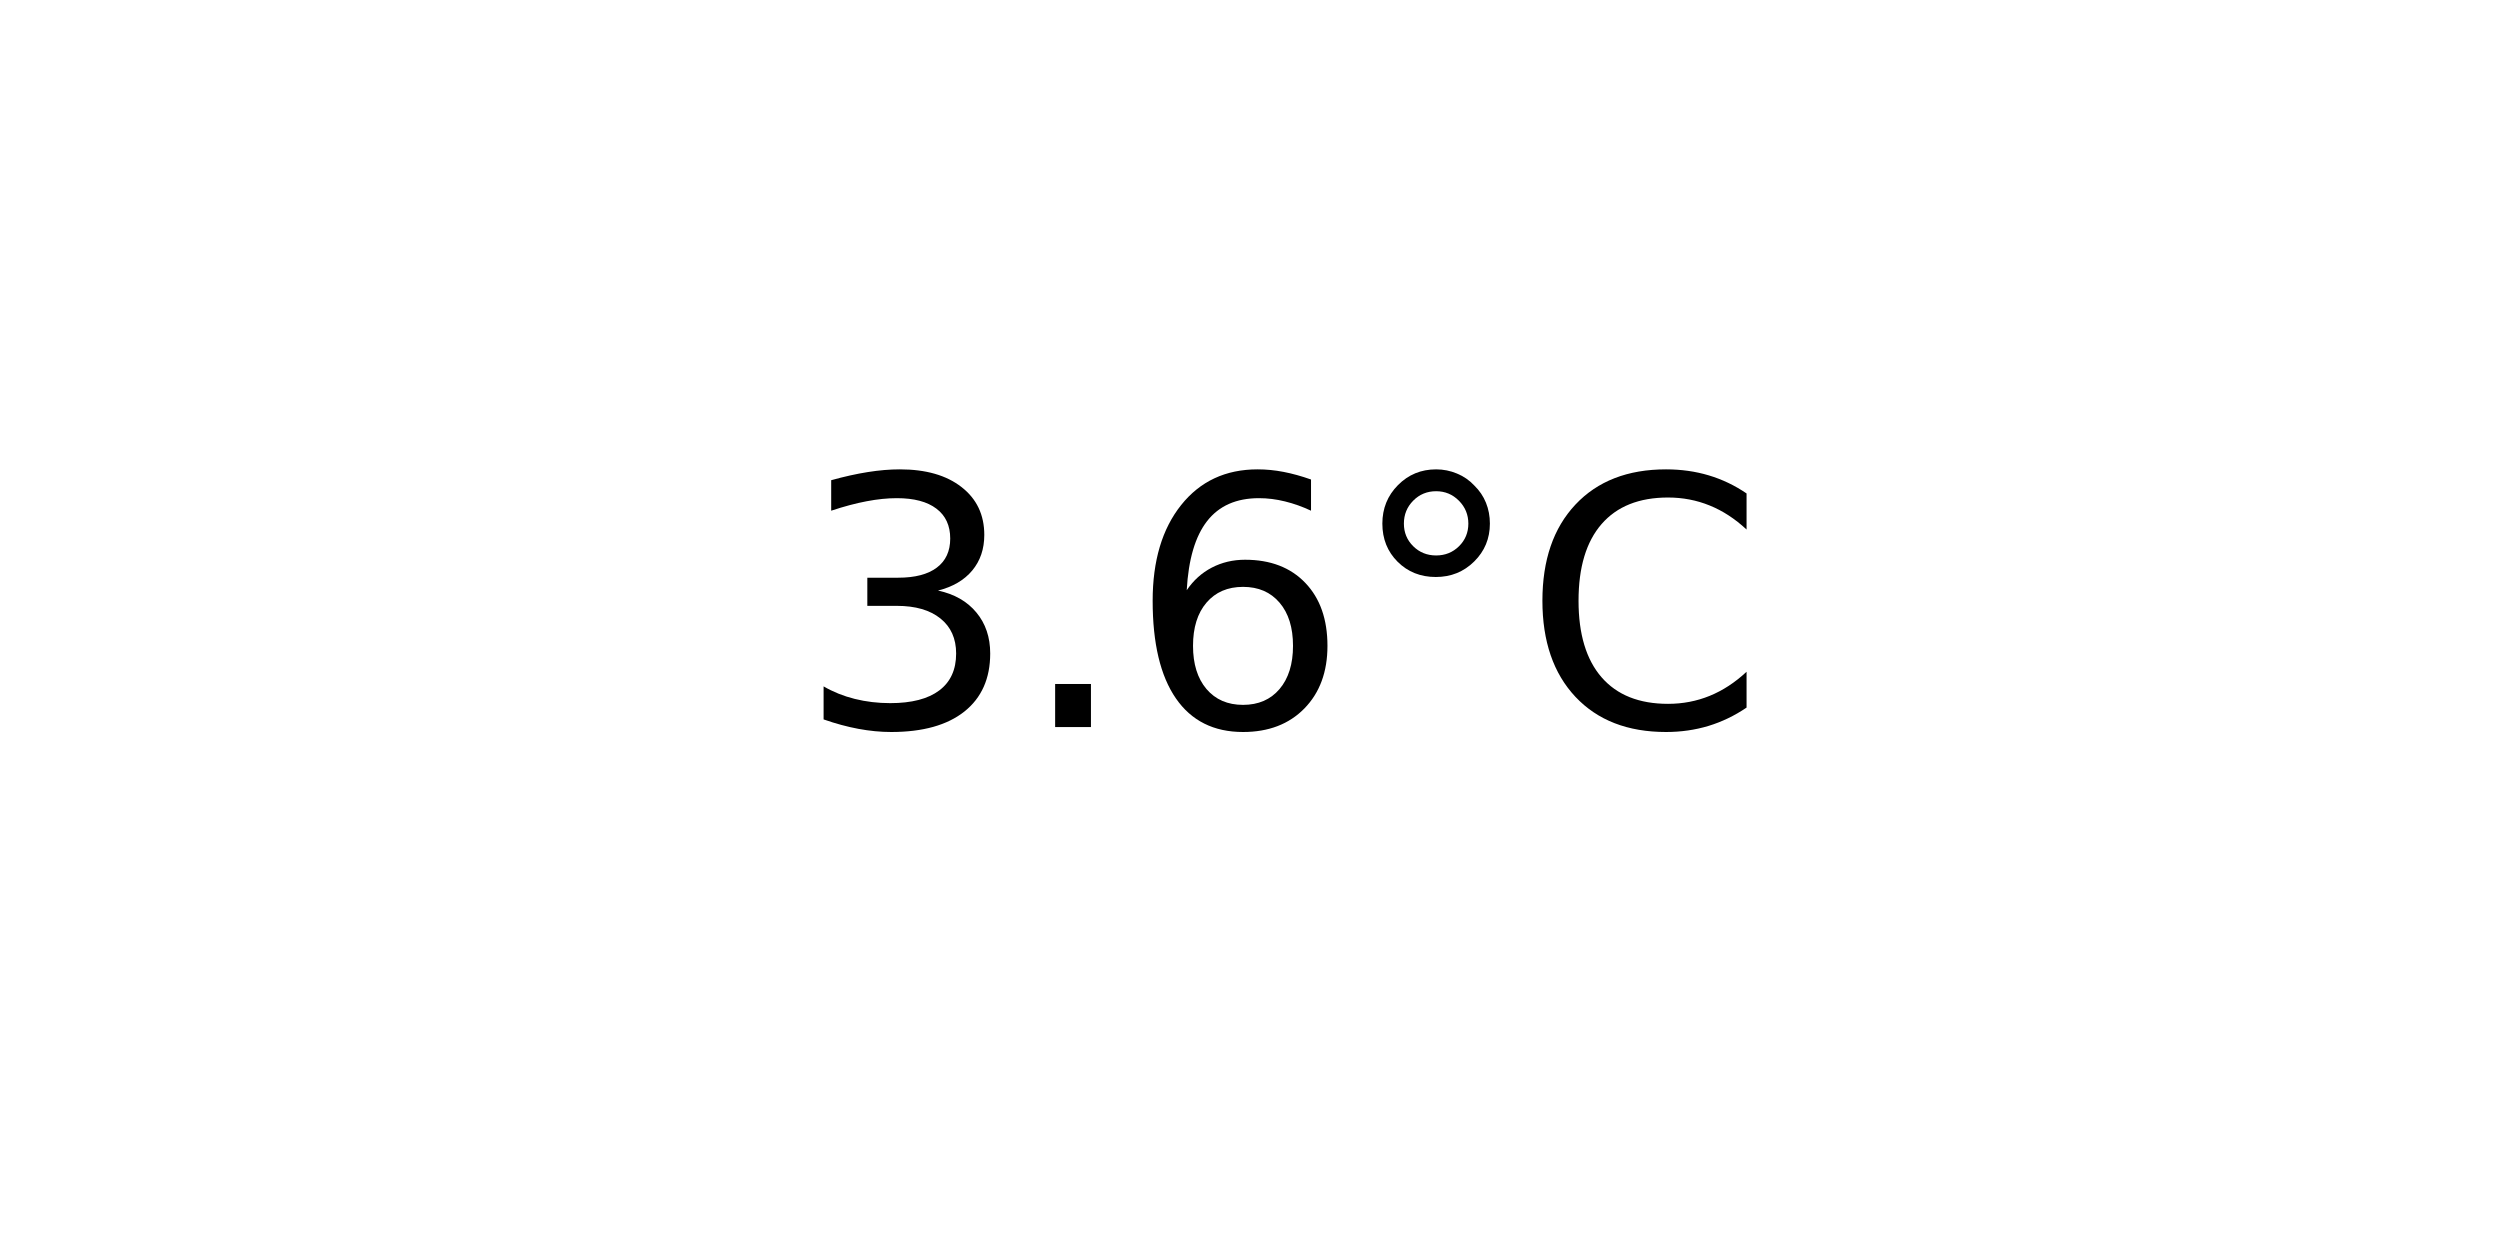
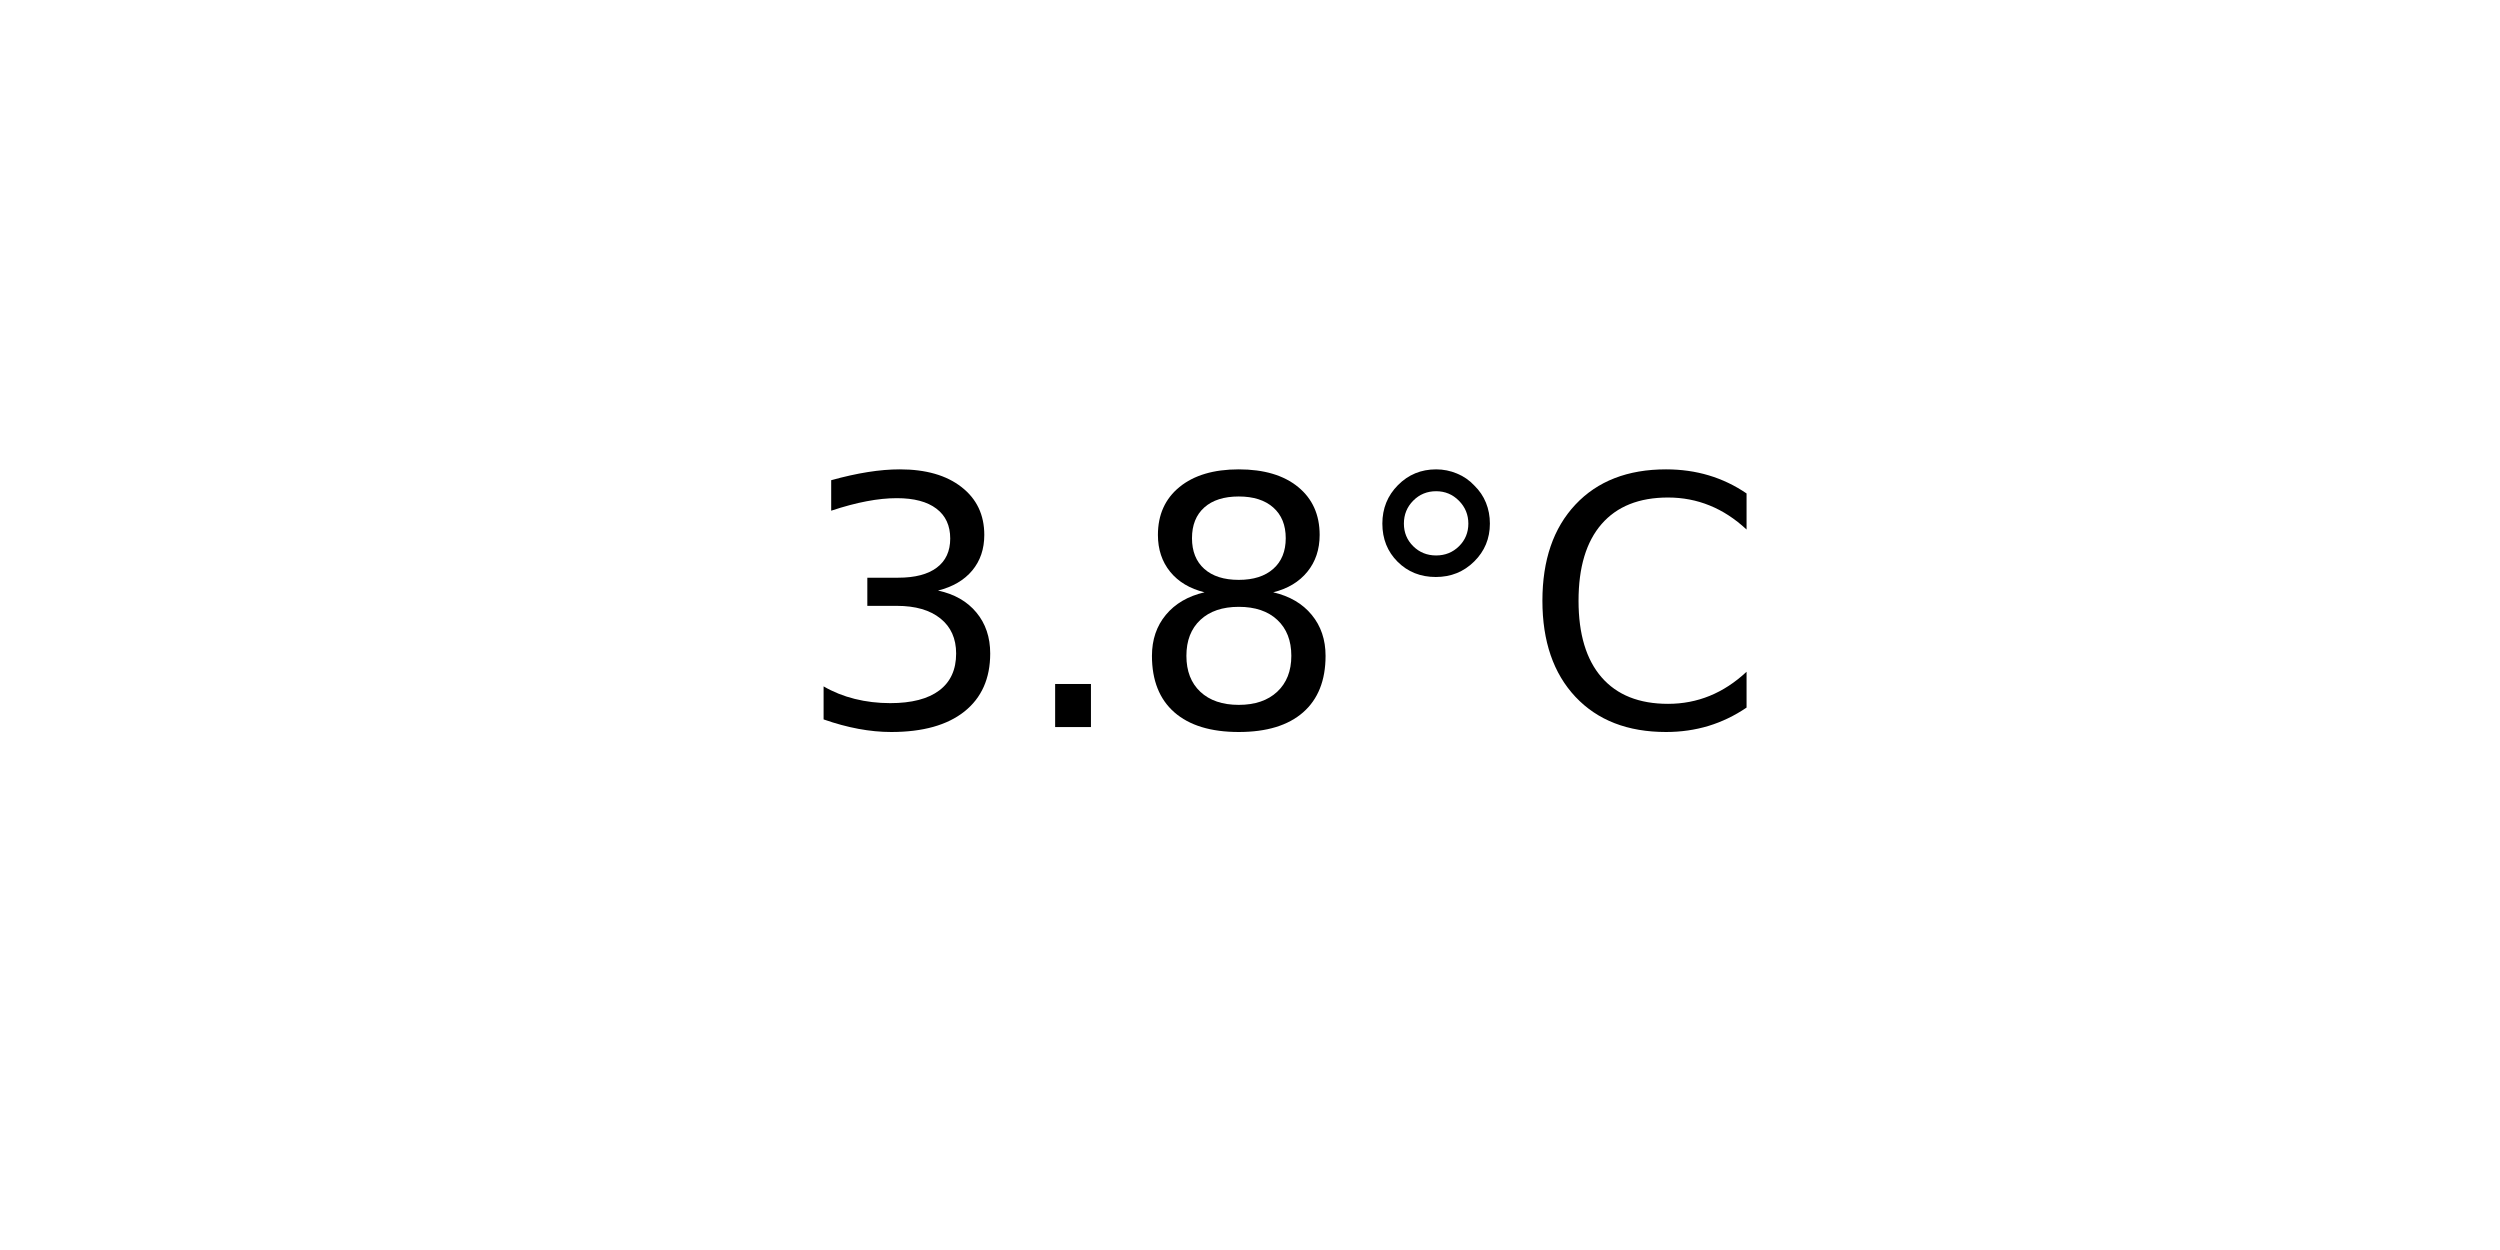
<svg xmlns="http://www.w3.org/2000/svg" xmlns:xlink="http://www.w3.org/1999/xlink" width="72pt" height="36pt" viewBox="0 0 72 36" version="1.1">
  <defs>
    <style type="text/css">*{stroke-linejoin: round; stroke-linecap: butt}</style>
  </defs>
  <g id="figure_1">
    <g id="axes_1">
      <g id="text_1">
        <g transform="translate(22.95703 20.93937) scale(0.1 -0.1)">
          <defs>
            <path id="DejaVuSans-33" d="M 2597 2516  Q 3050 2419 3304 2112  Q 3559 1806 3559 1356  Q 3559 666 3084 287  Q 2609 -91 1734 -91  Q 1441 -91 1130 -33  Q 819 25 488 141  L 488 750  Q 750 597 1062 519  Q 1375 441 1716 441  Q 2309 441 2620 675  Q 2931 909 2931 1356  Q 2931 1769 2642 2001  Q 2353 2234 1838 2234  L 1294 2234  L 1294 2753  L 1863 2753  Q 2328 2753 2575 2939  Q 2822 3125 2822 3475  Q 2822 3834 2567 4026  Q 2313 4219 1838 4219  Q 1578 4219 1281 4162  Q 984 4106 628 3988  L 628 4550  Q 988 4650 1302 4700  Q 1616 4750 1894 4750  Q 2613 4750 3031 4423  Q 3450 4097 3450 3541  Q 3450 3153 3228 2886  Q 3006 2619 2597 2516  z " transform="scale(0.015625)" />
            <path id="DejaVuSans-2e" d="M 684 794  L 1344 794  L 1344 0  L 684 0  L 684 794  z " transform="scale(0.015625)" />
-             <path id="DejaVuSans-36" d="M 2113 2584  Q 1688 2584 1439 2293  Q 1191 2003 1191 1497  Q 1191 994 1439 701  Q 1688 409 2113 409  Q 2538 409 2786 701  Q 3034 994 3034 1497  Q 3034 2003 2786 2293  Q 2538 2584 2113 2584  z M 3366 4563  L 3366 3988  Q 3128 4100 2886 4159  Q 2644 4219 2406 4219  Q 1781 4219 1451 3797  Q 1122 3375 1075 2522  Q 1259 2794 1537 2939  Q 1816 3084 2150 3084  Q 2853 3084 3261 2657  Q 3669 2231 3669 1497  Q 3669 778 3244 343  Q 2819 -91 2113 -91  Q 1303 -91 875 529  Q 447 1150 447 2328  Q 447 3434 972 4092  Q 1497 4750 2381 4750  Q 2619 4750 2861 4703  Q 3103 4656 3366 4563  z " transform="scale(0.015625)" />
+             <path id="DejaVuSans-38" d="M 2034 2216  Q 1584 2216 1326 1975  Q 1069 1734 1069 1313  Q 1069 891 1326 650  Q 1584 409 2034 409  Q 2484 409 2743 651  Q 3003 894 3003 1313  Q 3003 1734 2745 1975  Q 2488 2216 2034 2216  z M 1403 2484  Q 997 2584 770 2862  Q 544 3141 544 3541  Q 544 4100 942 4425  Q 1341 4750 2034 4750  Q 2731 4750 3128 4425  Q 3525 4100 3525 3541  Q 3525 3141 3298 2862  Q 3072 2584 2669 2484  Q 3125 2378 3379 2068  Q 3634 1759 3634 1313  Q 3634 634 3220 271  Q 2806 -91 2034 -91  Q 1263 -91 848 271  Q 434 634 434 1313  Q 434 1759 690 2068  Q 947 2378 1403 2484  z M 1172 3481  Q 1172 3119 1398 2916  Q 1625 2713 2034 2713  Q 2441 2713 2670 2916  Q 2900 3119 2900 3481  Q 2900 3844 2670 4047  Q 2441 4250 2034 4250  Q 1625 4250 1398 4047  Q 1172 3844 1172 3481  z " transform="scale(0.015625)" />
            <path id="DejaVuSans-b0" d="M 1600 4347  Q 1350 4347 1178 4173  Q 1006 4000 1006 3750  Q 1006 3503 1178 3333  Q 1350 3163 1600 3163  Q 1850 3163 2022 3333  Q 2194 3503 2194 3750  Q 2194 3997 2020 4172  Q 1847 4347 1600 4347  z M 1600 4750  Q 1800 4750 1984 4673  Q 2169 4597 2303 4453  Q 2447 4313 2519 4134  Q 2591 3956 2591 3750  Q 2591 3338 2302 3052  Q 2013 2766 1594 2766  Q 1172 2766 890 3047  Q 609 3328 609 3750  Q 609 4169 896 4459  Q 1184 4750 1600 4750  z " transform="scale(0.015625)" />
            <path id="DejaVuSans-43" d="M 4122 4306  L 4122 3641  Q 3803 3938 3442 4084  Q 3081 4231 2675 4231  Q 1875 4231 1450 3742  Q 1025 3253 1025 2328  Q 1025 1406 1450 917  Q 1875 428 2675 428  Q 3081 428 3442 575  Q 3803 722 4122 1019  L 4122 359  Q 3791 134 3420 21  Q 3050 -91 2638 -91  Q 1578 -91 968 557  Q 359 1206 359 2328  Q 359 3453 968 4101  Q 1578 4750 2638 4750  Q 3056 4750 3426 4639  Q 3797 4528 4122 4306  z " transform="scale(0.015625)" />
          </defs>
          <use xlink:href="#DejaVuSans-33" />
          <use xlink:href="#DejaVuSans-2e" x="63.623" />
-           <use xlink:href="#DejaVuSans-36" x="95.41" />
+           <use xlink:href="#DejaVuSans-38" x="95.41" />
          <use xlink:href="#DejaVuSans-b0" x="159.033" />
          <use xlink:href="#DejaVuSans-43" x="209.033" />
        </g>
      </g>
    </g>
  </g>
</svg>
